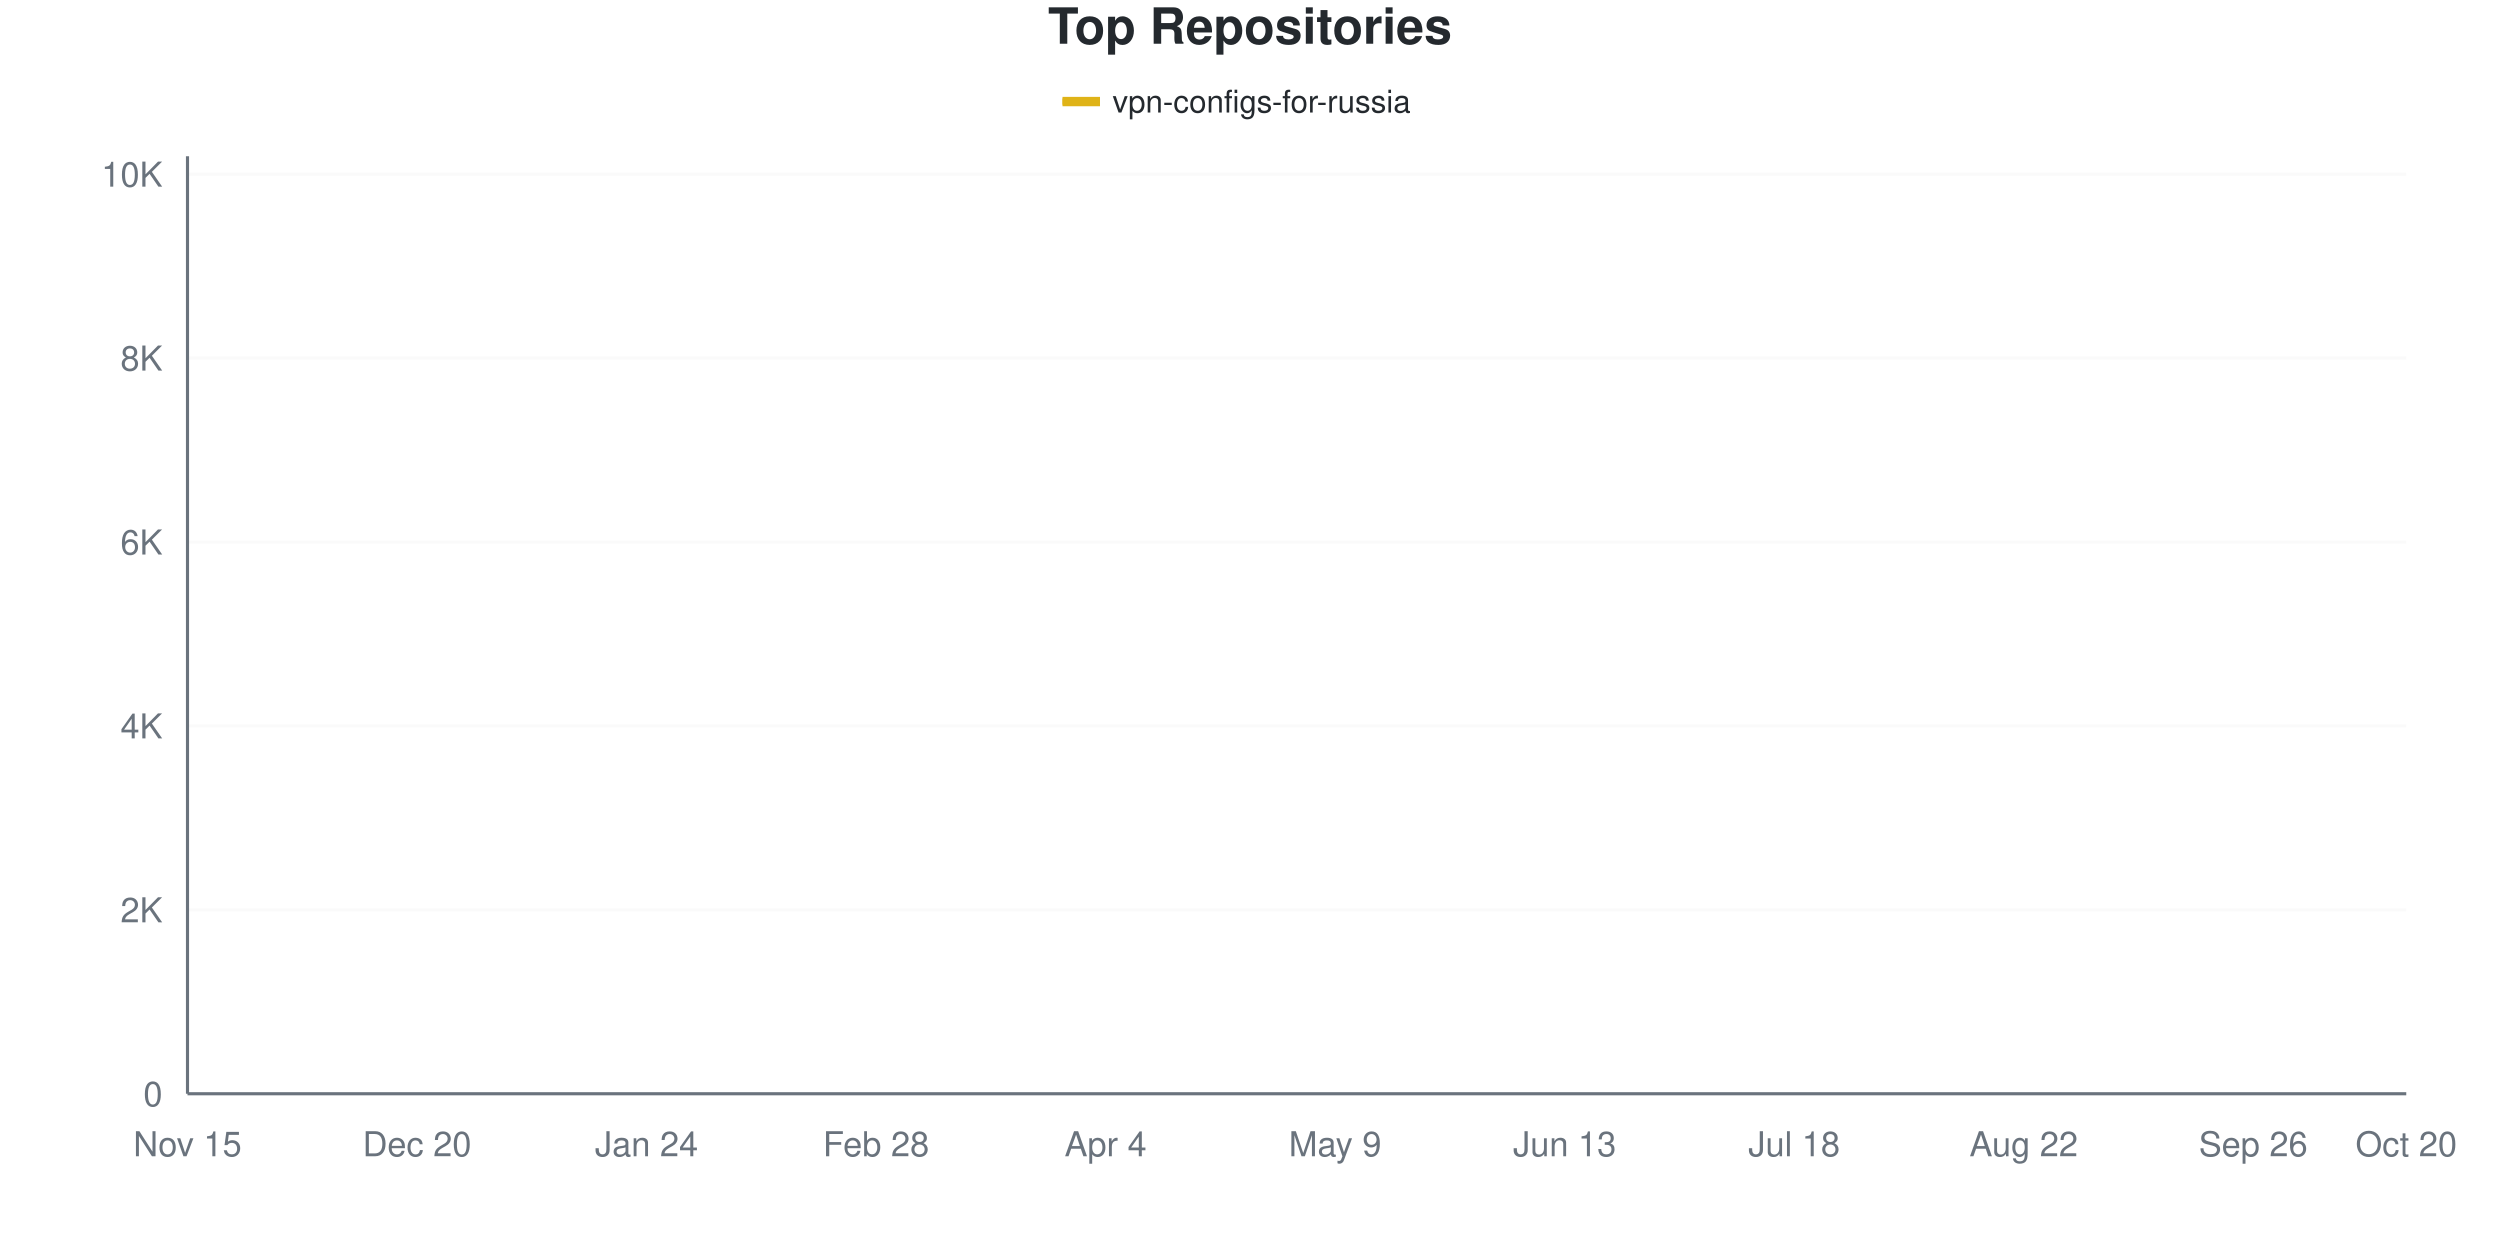
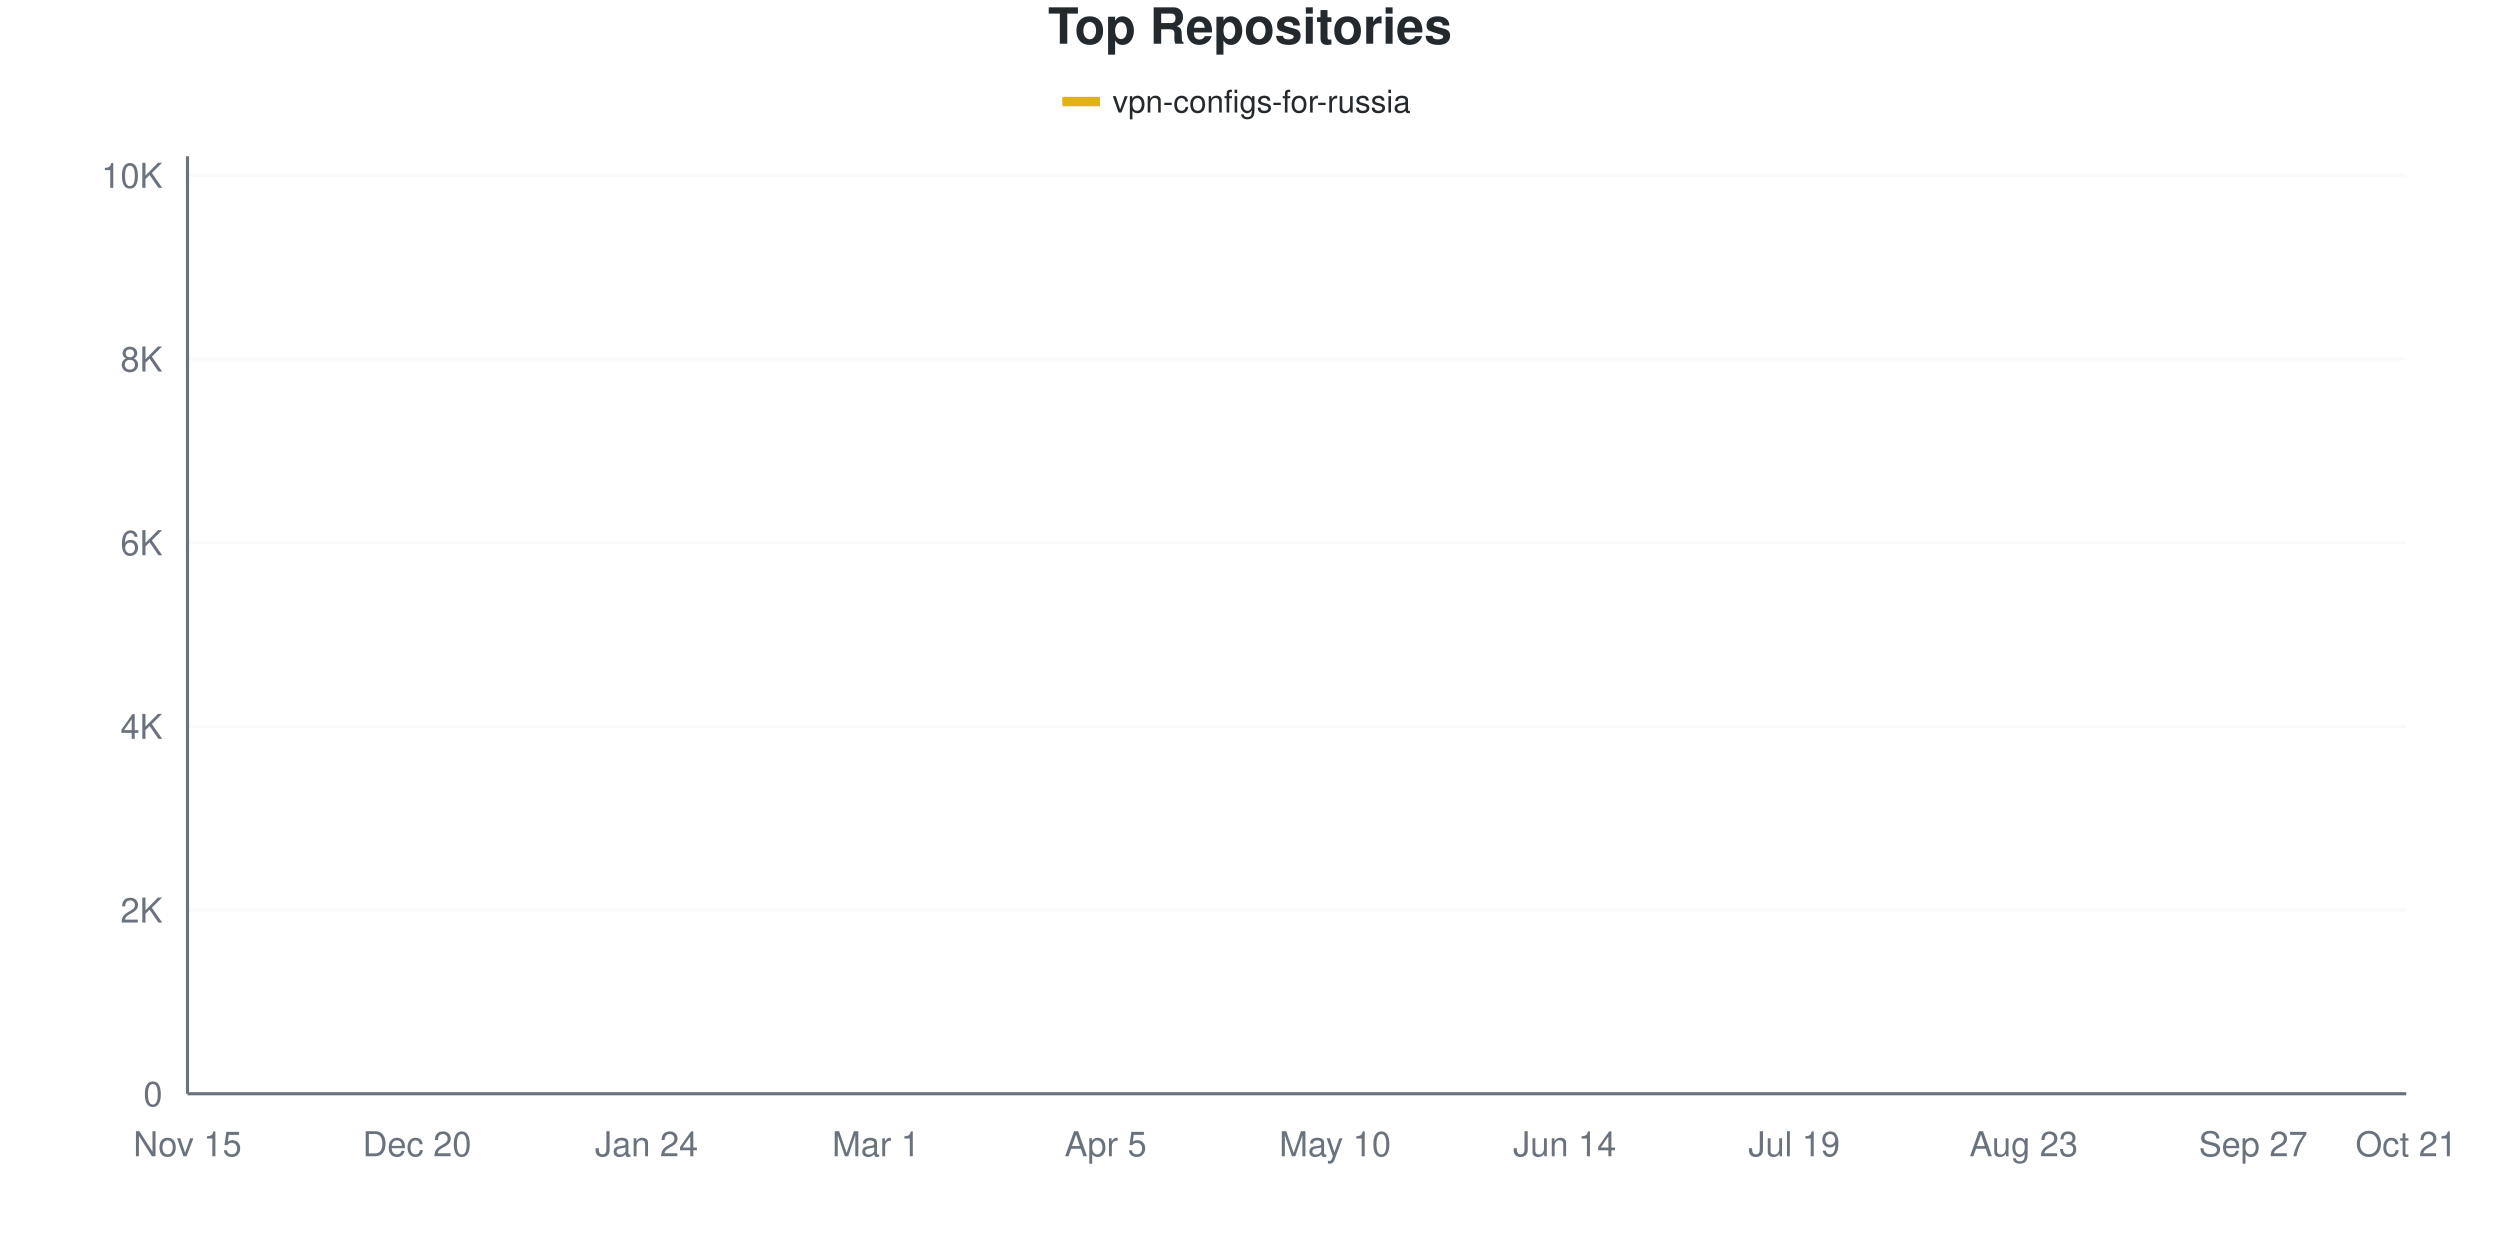
<svg xmlns="http://www.w3.org/2000/svg" viewBox="0 0 800 400" width="800" height="400">
  <style>
    @keyframes drawLine {
      to { stroke-dashoffset: 0; }
    }
    @keyframes fadeInPoint {
      from { opacity: 0; }
      to { opacity: 1; }
    }
    .data-line-0 {
-       stroke-dasharray: 1169;
-       stroke-dashoffset: 1169;
+       stroke-dasharray: 1171;
+       stroke-dashoffset: 1171;
      animation: drawLine 2s ease-out forwards;
    }
    .data-point {
      opacity: 0;
      animation: fadeInPoint 0.5s ease-out forwards;
    }
    .chart-bg { fill: #fff; }
    .chart-text { fill: #24292e; }
    .chart-muted { fill: #6a737d; }
    .chart-grid { stroke: #eee; }
    .chart-axis { stroke: #6a737d; }
    @media (prefers-color-scheme: dark) {
      .chart-bg { fill: #0d1117; }
      .chart-text { fill: #e6edf3; }
      .chart-muted { fill: #8b949e; }
      .chart-grid { stroke: #21262d; }
      .chart-axis { stroke: #8b949e; }
    }
  </style>
  <rect width="800" height="400" class="chart-bg" />
  <text x="400" y="14" text-anchor="middle" class="chart-text" font-size="16" font-weight="bold" font-family="-apple-system, BlinkMacSystemFont, 'Segoe UI', Helvetica, Arial, sans-serif">Top Repositories</text>
  <g class="legend">
    <rect x="340" y="31" width="12" height="3" fill="#dfb317" />
    <line x1="340" y1="32.5" x2="352" y2="32.5" stroke="#dfb317" stroke-width="2" />
    <text x="356" y="36" class="chart-text" font-size="10" font-family="-apple-system, BlinkMacSystemFont, 'Segoe UI', Helvetica, Arial, sans-serif">vpn-configs-for-russia</text>
  </g>
  <g class="grid">
    <line x1="60" y1="350" x2="770" y2="350" class="chart-grid" stroke-opacity="0.3" />
    <text x="52" y="354" text-anchor="end" class="chart-muted" font-size="11" font-family="-apple-system, BlinkMacSystemFont, 'Segoe UI', Helvetica, Arial, sans-serif">0</text>
-     <line x1="60" y1="291.148" x2="770" y2="291.148" class="chart-grid" stroke-opacity="0.3" />
-     <text x="52" y="295.148" text-anchor="end" class="chart-muted" font-size="11" font-family="-apple-system, BlinkMacSystemFont, 'Segoe UI', Helvetica, Arial, sans-serif">2K</text>
-     <line x1="60" y1="232.295" x2="770" y2="232.295" class="chart-grid" stroke-opacity="0.3" />
-     <text x="52" y="236.295" text-anchor="end" class="chart-muted" font-size="11" font-family="-apple-system, BlinkMacSystemFont, 'Segoe UI', Helvetica, Arial, sans-serif">4K</text>
-     <line x1="60" y1="173.443" x2="770" y2="173.443" class="chart-grid" stroke-opacity="0.3" />
-     <text x="52" y="177.443" text-anchor="end" class="chart-muted" font-size="11" font-family="-apple-system, BlinkMacSystemFont, 'Segoe UI', Helvetica, Arial, sans-serif">6K</text>
-     <line x1="60" y1="114.59" x2="770" y2="114.59" class="chart-grid" stroke-opacity="0.3" />
-     <text x="52" y="118.59" text-anchor="end" class="chart-muted" font-size="11" font-family="-apple-system, BlinkMacSystemFont, 'Segoe UI', Helvetica, Arial, sans-serif">8K</text>
-     <line x1="60" y1="55.738" x2="770" y2="55.738" class="chart-grid" stroke-opacity="0.3" />
-     <text x="52" y="59.738" text-anchor="end" class="chart-muted" font-size="11" font-family="-apple-system, BlinkMacSystemFont, 'Segoe UI', Helvetica, Arial, sans-serif">10K</text>
+     <line x1="60" y1="291.223" x2="770" y2="291.223" class="chart-grid" stroke-opacity="0.3" />
+     <text x="52" y="295.223" text-anchor="end" class="chart-muted" font-size="11" font-family="-apple-system, BlinkMacSystemFont, 'Segoe UI', Helvetica, Arial, sans-serif">2K</text>
+     <line x1="60" y1="232.445" x2="770" y2="232.445" class="chart-grid" stroke-opacity="0.3" />
+     <text x="52" y="236.445" text-anchor="end" class="chart-muted" font-size="11" font-family="-apple-system, BlinkMacSystemFont, 'Segoe UI', Helvetica, Arial, sans-serif">4K</text>
+     <line x1="60" y1="173.668" x2="770" y2="173.668" class="chart-grid" stroke-opacity="0.3" />
+     <text x="52" y="177.668" text-anchor="end" class="chart-muted" font-size="11" font-family="-apple-system, BlinkMacSystemFont, 'Segoe UI', Helvetica, Arial, sans-serif">6K</text>
+     <line x1="60" y1="114.89" x2="770" y2="114.89" class="chart-grid" stroke-opacity="0.3" />
+     <text x="52" y="118.89" text-anchor="end" class="chart-muted" font-size="11" font-family="-apple-system, BlinkMacSystemFont, 'Segoe UI', Helvetica, Arial, sans-serif">8K</text>
+     <line x1="60" y1="56.113" x2="770" y2="56.113" class="chart-grid" stroke-opacity="0.3" />
+     <text x="52" y="60.113" text-anchor="end" class="chart-muted" font-size="11" font-family="-apple-system, BlinkMacSystemFont, 'Segoe UI', Helvetica, Arial, sans-serif">10K</text>
  </g>
  <g class="milestones">
    
  </g>
  <g class="x-axis">
    <text x="60" y="370" text-anchor="middle" class="chart-muted" font-size="11" font-family="-apple-system, BlinkMacSystemFont, 'Segoe UI', Helvetica, Arial, sans-serif">Nov 15</text>
    <text x="133.448" y="370" text-anchor="middle" class="chart-muted" font-size="11" font-family="-apple-system, BlinkMacSystemFont, 'Segoe UI', Helvetica, Arial, sans-serif">Dec 20</text>
    <text x="206.897" y="370" text-anchor="middle" class="chart-muted" font-size="11" font-family="-apple-system, BlinkMacSystemFont, 'Segoe UI', Helvetica, Arial, sans-serif">Jan 24</text>
-     <text x="280.345" y="370" text-anchor="middle" class="chart-muted" font-size="11" font-family="-apple-system, BlinkMacSystemFont, 'Segoe UI', Helvetica, Arial, sans-serif">Feb 28</text>
-     <text x="353.793" y="370" text-anchor="middle" class="chart-muted" font-size="11" font-family="-apple-system, BlinkMacSystemFont, 'Segoe UI', Helvetica, Arial, sans-serif">Apr 4</text>
-     <text x="427.241" y="370" text-anchor="middle" class="chart-muted" font-size="11" font-family="-apple-system, BlinkMacSystemFont, 'Segoe UI', Helvetica, Arial, sans-serif">May 9</text>
-     <text x="500.69" y="370" text-anchor="middle" class="chart-muted" font-size="11" font-family="-apple-system, BlinkMacSystemFont, 'Segoe UI', Helvetica, Arial, sans-serif">Jun 13</text>
-     <text x="574.138" y="370" text-anchor="middle" class="chart-muted" font-size="11" font-family="-apple-system, BlinkMacSystemFont, 'Segoe UI', Helvetica, Arial, sans-serif">Jul 18</text>
-     <text x="647.586" y="370" text-anchor="middle" class="chart-muted" font-size="11" font-family="-apple-system, BlinkMacSystemFont, 'Segoe UI', Helvetica, Arial, sans-serif">Aug 22</text>
-     <text x="721.034" y="370" text-anchor="middle" class="chart-muted" font-size="11" font-family="-apple-system, BlinkMacSystemFont, 'Segoe UI', Helvetica, Arial, sans-serif">Sep 26</text>
-     <text x="770" y="370" text-anchor="middle" class="chart-muted" font-size="11" font-family="-apple-system, BlinkMacSystemFont, 'Segoe UI', Helvetica, Arial, sans-serif">Oct 20</text>
+     <text x="280.345" y="370" text-anchor="middle" class="chart-muted" font-size="11" font-family="-apple-system, BlinkMacSystemFont, 'Segoe UI', Helvetica, Arial, sans-serif">Mar 1</text>
+     <text x="353.793" y="370" text-anchor="middle" class="chart-muted" font-size="11" font-family="-apple-system, BlinkMacSystemFont, 'Segoe UI', Helvetica, Arial, sans-serif">Apr 5</text>
+     <text x="427.241" y="370" text-anchor="middle" class="chart-muted" font-size="11" font-family="-apple-system, BlinkMacSystemFont, 'Segoe UI', Helvetica, Arial, sans-serif">May 10</text>
+     <text x="500.69" y="370" text-anchor="middle" class="chart-muted" font-size="11" font-family="-apple-system, BlinkMacSystemFont, 'Segoe UI', Helvetica, Arial, sans-serif">Jun 14</text>
+     <text x="574.138" y="370" text-anchor="middle" class="chart-muted" font-size="11" font-family="-apple-system, BlinkMacSystemFont, 'Segoe UI', Helvetica, Arial, sans-serif">Jul 19</text>
+     <text x="647.586" y="370" text-anchor="middle" class="chart-muted" font-size="11" font-family="-apple-system, BlinkMacSystemFont, 'Segoe UI', Helvetica, Arial, sans-serif">Aug 23</text>
+     <text x="721.034" y="370" text-anchor="middle" class="chart-muted" font-size="11" font-family="-apple-system, BlinkMacSystemFont, 'Segoe UI', Helvetica, Arial, sans-serif">Sep 27</text>
+     <text x="770" y="370" text-anchor="middle" class="chart-muted" font-size="11" font-family="-apple-system, BlinkMacSystemFont, 'Segoe UI', Helvetica, Arial, sans-serif">Oct 21</text>
  </g>
  <line x1="60" y1="50" x2="60" y2="350" class="chart-axis" stroke-width="1" />
  <line x1="60" y1="350" x2="770" y2="350" class="chart-axis" stroke-width="1" />
-   <path d="M60,349.971 C68.161,349.49 76.322,349.196 84.483,348.529 C92.644,347.862 100.805,346.891 108.966,345.969 C117.126,345.047 125.287,343.83 133.448,342.997 C141.609,342.163 149.77,341.81 157.931,340.966 C166.092,340.123 174.253,339.465 182.414,337.935 C190.575,336.405 198.736,333.664 206.897,331.785 C215.057,329.907 223.218,328.695 231.379,326.665 C239.54,324.635 247.701,322.168 255.862,319.603 C264.023,317.038 272.184,314.262 280.345,311.275 C288.506,308.288 296.667,307.2 304.828,301.682 C312.989,296.165 321.149,285.66 329.31,278.171 C337.471,270.682 345.632,263.026 353.793,256.748 C361.954,250.471 370.115,245.032 378.276,240.505 C386.437,235.978 394.598,233.472 402.759,229.588 C410.92,225.704 419.08,223.261 427.241,217.2 C435.402,211.138 443.563,200.329 451.724,193.217 C459.885,186.106 468.046,181.319 476.207,174.532 C484.368,167.744 492.529,157.666 500.69,152.491 C508.851,147.317 517.011,146.204 525.172,143.487 C533.333,140.77 541.494,138.534 549.655,136.189 C557.816,133.845 565.977,131.363 574.138,129.421 C582.299,127.479 590.46,126.636 598.621,124.537 C606.782,122.437 614.943,119.117 623.103,116.827 C631.264,114.537 639.425,112.692 647.586,110.795 C655.747,108.897 663.908,107.543 672.069,105.439 C680.23,103.335 688.391,100.937 696.552,98.171 C704.713,95.405 712.874,91.452 721.034,88.843 C729.195,86.233 737.356,84.443 745.517,82.516 C753.678,80.589 761.839,79.024 770,77.278" fill="none" stroke="#dfb317" stroke-width="2.5" class="data-line-0" />
+   <path d="M60,349.971 C68.161,349.491 76.322,349.197 84.483,348.531 C92.644,347.864 100.805,346.899 108.966,345.974 C117.126,345.048 125.287,343.809 133.448,342.976 C141.609,342.143 149.77,341.83 157.931,340.978 C166.092,340.125 174.253,339.41 182.414,337.862 C190.575,336.315 198.736,333.572 206.897,331.691 C215.057,329.81 223.218,328.615 231.379,326.577 C239.54,324.54 247.701,322.042 255.862,319.465 C264.023,316.889 272.184,314.141 280.345,311.119 C288.506,308.097 296.667,306.887 304.828,301.332 C312.989,295.778 321.149,285.286 329.31,277.792 C337.471,270.298 345.632,262.637 353.793,256.368 C361.954,250.098 370.115,244.72 378.276,240.174 C386.437,235.629 394.598,232.92 402.759,229.095 C410.92,225.269 419.08,224.138 427.241,217.222 C435.402,210.306 443.563,194.813 451.724,187.598 C459.885,180.383 468.046,179.893 476.207,173.932 C484.368,167.971 492.529,156.955 500.69,151.832 C508.851,146.708 517.011,145.837 525.172,143.192 C533.333,140.547 541.494,138.24 549.655,135.962 C557.816,133.684 565.977,131.475 574.138,129.526 C582.299,127.576 590.46,126.401 598.621,124.265 C606.782,122.13 614.943,118.936 623.103,116.712 C631.264,114.489 639.425,112.828 647.586,110.923 C655.747,109.017 663.908,107.435 672.069,105.28 C680.23,103.125 688.391,100.74 696.552,97.992 C704.713,95.244 712.874,91.423 721.034,88.793 C729.195,86.163 737.356,84.13 745.517,82.21 C753.678,80.29 761.839,78.918 770,77.273" fill="none" stroke="#dfb317" stroke-width="2.5" class="data-line-0" />
  <g class="points">
    <circle cx="60" cy="349.971" r="4" fill="#dfb317" class="data-point" style="animation-delay: 1.50s" />
-     <circle cx="84.483" cy="348.529" r="4" fill="#dfb317" class="data-point" style="animation-delay: 1.55s" />
-     <circle cx="108.966" cy="345.969" r="4" fill="#dfb317" class="data-point" style="animation-delay: 1.60s" />
-     <circle cx="133.448" cy="342.997" r="4" fill="#dfb317" class="data-point" style="animation-delay: 1.65s" />
-     <circle cx="157.931" cy="340.966" r="4" fill="#dfb317" class="data-point" style="animation-delay: 1.70s" />
-     <circle cx="182.414" cy="337.935" r="4" fill="#dfb317" class="data-point" style="animation-delay: 1.75s" />
-     <circle cx="206.897" cy="331.785" r="4" fill="#dfb317" class="data-point" style="animation-delay: 1.80s" />
-     <circle cx="231.379" cy="326.665" r="4" fill="#dfb317" class="data-point" style="animation-delay: 1.85s" />
-     <circle cx="255.862" cy="319.603" r="4" fill="#dfb317" class="data-point" style="animation-delay: 1.90s" />
-     <circle cx="280.345" cy="311.275" r="4" fill="#dfb317" class="data-point" style="animation-delay: 1.95s" />
-     <circle cx="304.828" cy="301.682" r="4" fill="#dfb317" class="data-point" style="animation-delay: 2.00s" />
-     <circle cx="329.31" cy="278.171" r="4" fill="#dfb317" class="data-point" style="animation-delay: 2.05s" />
-     <circle cx="353.793" cy="256.748" r="4" fill="#dfb317" class="data-point" style="animation-delay: 2.10s" />
-     <circle cx="378.276" cy="240.505" r="4" fill="#dfb317" class="data-point" style="animation-delay: 2.15s" />
-     <circle cx="402.759" cy="229.588" r="4" fill="#dfb317" class="data-point" style="animation-delay: 2.20s" />
-     <circle cx="427.241" cy="217.2" r="4" fill="#dfb317" class="data-point" style="animation-delay: 2.25s" />
-     <circle cx="451.724" cy="193.217" r="4" fill="#dfb317" class="data-point" style="animation-delay: 2.30s" />
-     <circle cx="476.207" cy="174.532" r="4" fill="#dfb317" class="data-point" style="animation-delay: 2.35s" />
-     <circle cx="500.69" cy="152.491" r="4" fill="#dfb317" class="data-point" style="animation-delay: 2.40s" />
-     <circle cx="525.172" cy="143.487" r="4" fill="#dfb317" class="data-point" style="animation-delay: 2.45s" />
-     <circle cx="549.655" cy="136.189" r="4" fill="#dfb317" class="data-point" style="animation-delay: 2.50s" />
-     <circle cx="574.138" cy="129.421" r="4" fill="#dfb317" class="data-point" style="animation-delay: 2.55s" />
-     <circle cx="598.621" cy="124.537" r="4" fill="#dfb317" class="data-point" style="animation-delay: 2.60s" />
-     <circle cx="623.103" cy="116.827" r="4" fill="#dfb317" class="data-point" style="animation-delay: 2.65s" />
-     <circle cx="647.586" cy="110.795" r="4" fill="#dfb317" class="data-point" style="animation-delay: 2.70s" />
-     <circle cx="672.069" cy="105.439" r="4" fill="#dfb317" class="data-point" style="animation-delay: 2.75s" />
-     <circle cx="696.552" cy="98.171" r="4" fill="#dfb317" class="data-point" style="animation-delay: 2.80s" />
-     <circle cx="721.034" cy="88.843" r="4" fill="#dfb317" class="data-point" style="animation-delay: 2.85s" />
-     <circle cx="745.517" cy="82.516" r="4" fill="#dfb317" class="data-point" style="animation-delay: 2.90s" />
-     <circle cx="770" cy="77.278" r="4" fill="#dfb317" class="data-point" style="animation-delay: 2.95s" />
+     <circle cx="84.483" cy="348.531" r="4" fill="#dfb317" class="data-point" style="animation-delay: 1.55s" />
+     <circle cx="108.966" cy="345.974" r="4" fill="#dfb317" class="data-point" style="animation-delay: 1.60s" />
+     <circle cx="133.448" cy="342.976" r="4" fill="#dfb317" class="data-point" style="animation-delay: 1.65s" />
+     <circle cx="157.931" cy="340.978" r="4" fill="#dfb317" class="data-point" style="animation-delay: 1.70s" />
+     <circle cx="182.414" cy="337.862" r="4" fill="#dfb317" class="data-point" style="animation-delay: 1.75s" />
+     <circle cx="206.897" cy="331.691" r="4" fill="#dfb317" class="data-point" style="animation-delay: 1.80s" />
+     <circle cx="231.379" cy="326.577" r="4" fill="#dfb317" class="data-point" style="animation-delay: 1.85s" />
+     <circle cx="255.862" cy="319.465" r="4" fill="#dfb317" class="data-point" style="animation-delay: 1.90s" />
+     <circle cx="280.345" cy="311.119" r="4" fill="#dfb317" class="data-point" style="animation-delay: 1.95s" />
+     <circle cx="304.828" cy="301.332" r="4" fill="#dfb317" class="data-point" style="animation-delay: 2.00s" />
+     <circle cx="329.31" cy="277.792" r="4" fill="#dfb317" class="data-point" style="animation-delay: 2.05s" />
+     <circle cx="353.793" cy="256.368" r="4" fill="#dfb317" class="data-point" style="animation-delay: 2.10s" />
+     <circle cx="378.276" cy="240.174" r="4" fill="#dfb317" class="data-point" style="animation-delay: 2.15s" />
+     <circle cx="402.759" cy="229.095" r="4" fill="#dfb317" class="data-point" style="animation-delay: 2.20s" />
+     <circle cx="427.241" cy="217.222" r="4" fill="#dfb317" class="data-point" style="animation-delay: 2.25s" />
+     <circle cx="451.724" cy="187.598" r="4" fill="#dfb317" class="data-point" style="animation-delay: 2.30s" />
+     <circle cx="476.207" cy="173.932" r="4" fill="#dfb317" class="data-point" style="animation-delay: 2.35s" />
+     <circle cx="500.69" cy="151.832" r="4" fill="#dfb317" class="data-point" style="animation-delay: 2.40s" />
+     <circle cx="525.172" cy="143.192" r="4" fill="#dfb317" class="data-point" style="animation-delay: 2.45s" />
+     <circle cx="549.655" cy="135.962" r="4" fill="#dfb317" class="data-point" style="animation-delay: 2.50s" />
+     <circle cx="574.138" cy="129.526" r="4" fill="#dfb317" class="data-point" style="animation-delay: 2.55s" />
+     <circle cx="598.621" cy="124.265" r="4" fill="#dfb317" class="data-point" style="animation-delay: 2.60s" />
+     <circle cx="623.103" cy="116.712" r="4" fill="#dfb317" class="data-point" style="animation-delay: 2.65s" />
+     <circle cx="647.586" cy="110.923" r="4" fill="#dfb317" class="data-point" style="animation-delay: 2.70s" />
+     <circle cx="672.069" cy="105.28" r="4" fill="#dfb317" class="data-point" style="animation-delay: 2.75s" />
+     <circle cx="696.552" cy="97.992" r="4" fill="#dfb317" class="data-point" style="animation-delay: 2.80s" />
+     <circle cx="721.034" cy="88.793" r="4" fill="#dfb317" class="data-point" style="animation-delay: 2.85s" />
+     <circle cx="745.517" cy="82.21" r="4" fill="#dfb317" class="data-point" style="animation-delay: 2.90s" />
+     <circle cx="770" cy="77.273" r="4" fill="#dfb317" class="data-point" style="animation-delay: 2.95s" />
  </g>
</svg>
